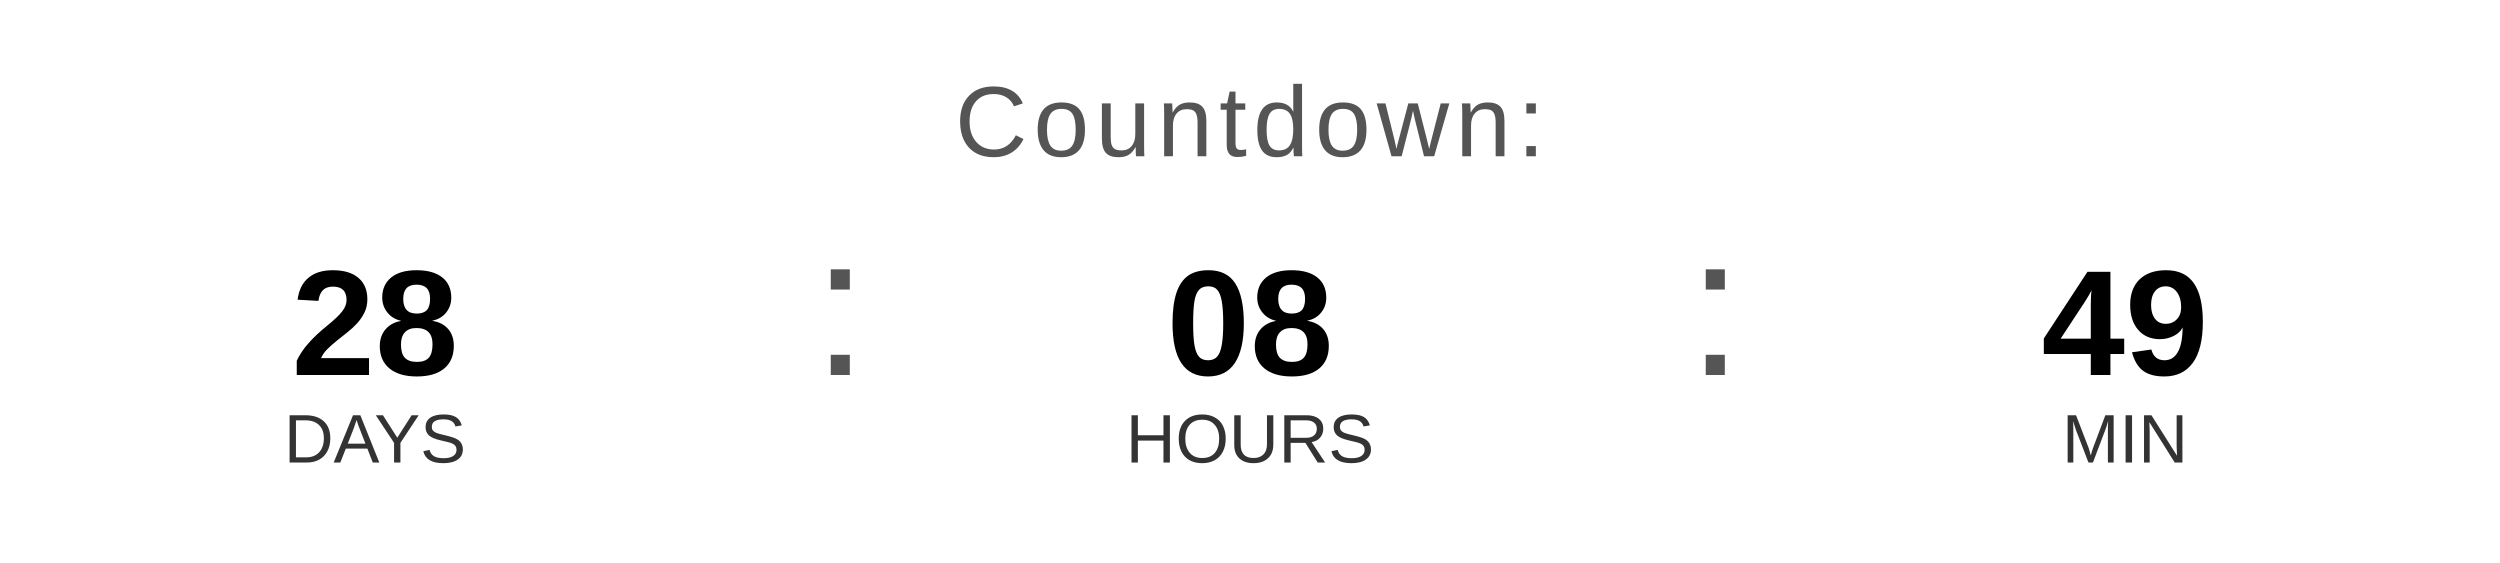
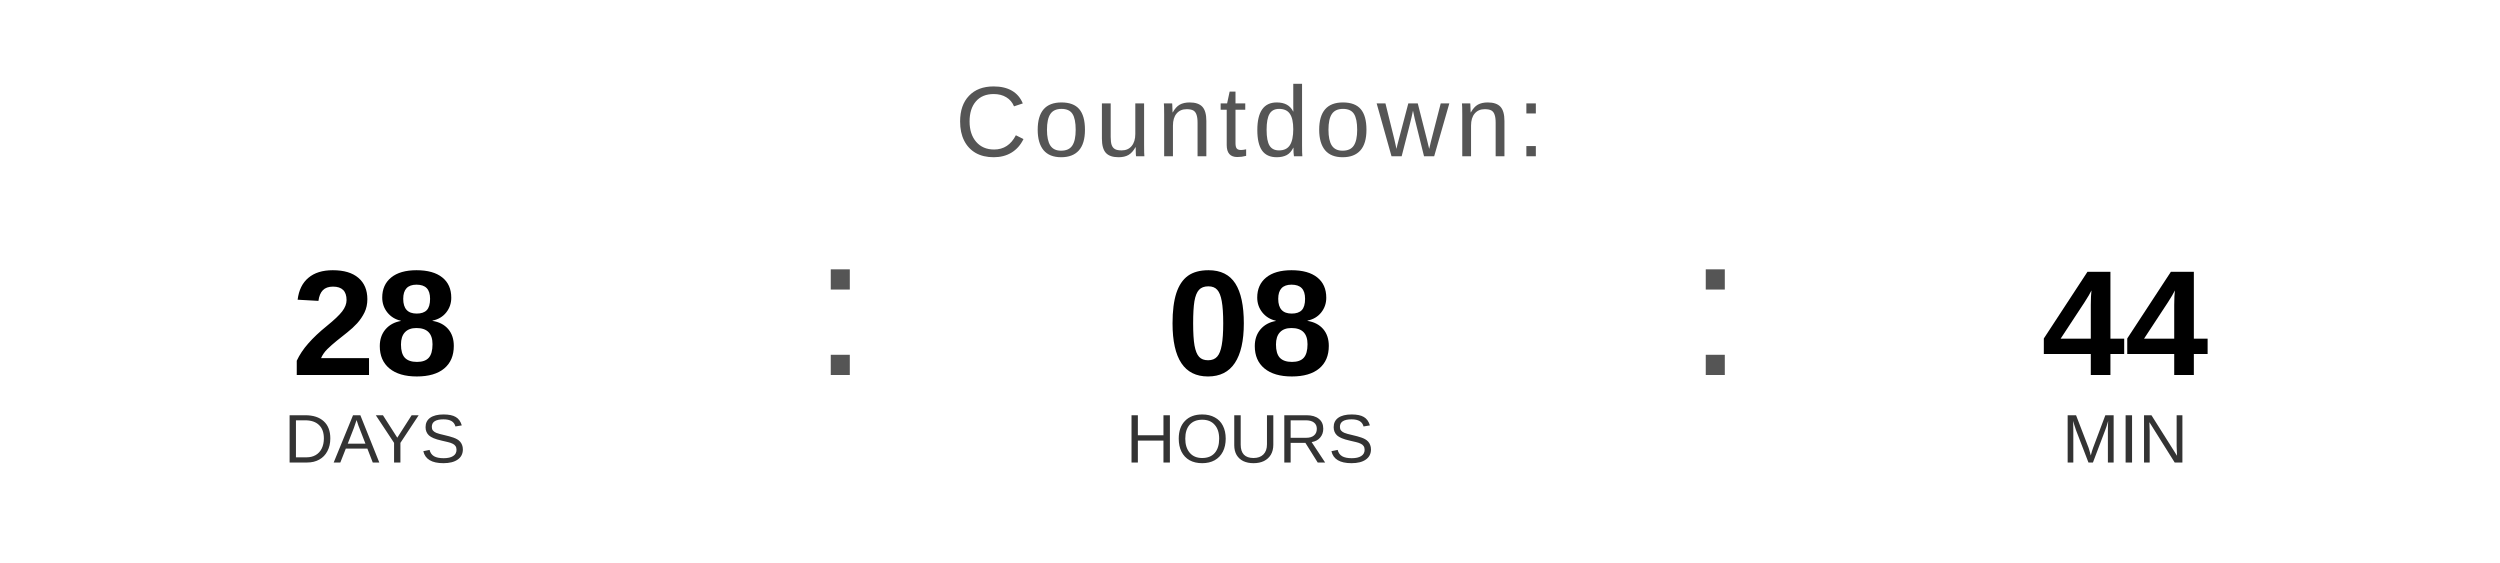
<svg xmlns="http://www.w3.org/2000/svg" width="400" height="90" viewBox="0 0 400 90">
  <text x="200" y="25" font-family="Arial, Helvetica, sans-serif" font-size="16" fill="#555555" text-anchor="middle" letter-spacing="1">
    Countdown:
  </text>
  <text x="60" y="60" font-family="Arial, Helvetica, sans-serif" font-size="24" font-weight="bold" fill="#000000" text-anchor="middle">28</text>
  <text x="60" y="74" font-family="Arial, Helvetica, sans-serif" font-size="11" fill="#333333" text-anchor="middle">DAYS</text>
  <text x="130" y="60" font-family="Arial, sans-serif" font-size="32" fill="#555555">:</text>
  <text x="200" y="60" font-family="Arial, Helvetica, sans-serif" font-size="24" font-weight="bold" fill="#000000" text-anchor="middle">08</text>
  <text x="200" y="74" font-family="Arial, Helvetica, sans-serif" font-size="11" fill="#333333" text-anchor="middle">HOURS</text>
  <text x="270" y="60" font-family="Arial, sans-serif" font-size="32" fill="#555555">:</text>
-   <text x="340" y="60" font-family="Arial, Helvetica, sans-serif" font-size="24" font-weight="bold" fill="#000000" text-anchor="middle">49</text>
+   <text x="340" y="60" font-family="Arial, Helvetica, sans-serif" font-size="24" font-weight="bold" fill="#000000" text-anchor="middle">44</text>
  <text x="340" y="74" font-family="Arial, Helvetica, sans-serif" font-size="11" fill="#333333" text-anchor="middle">MIN</text>
</svg>
